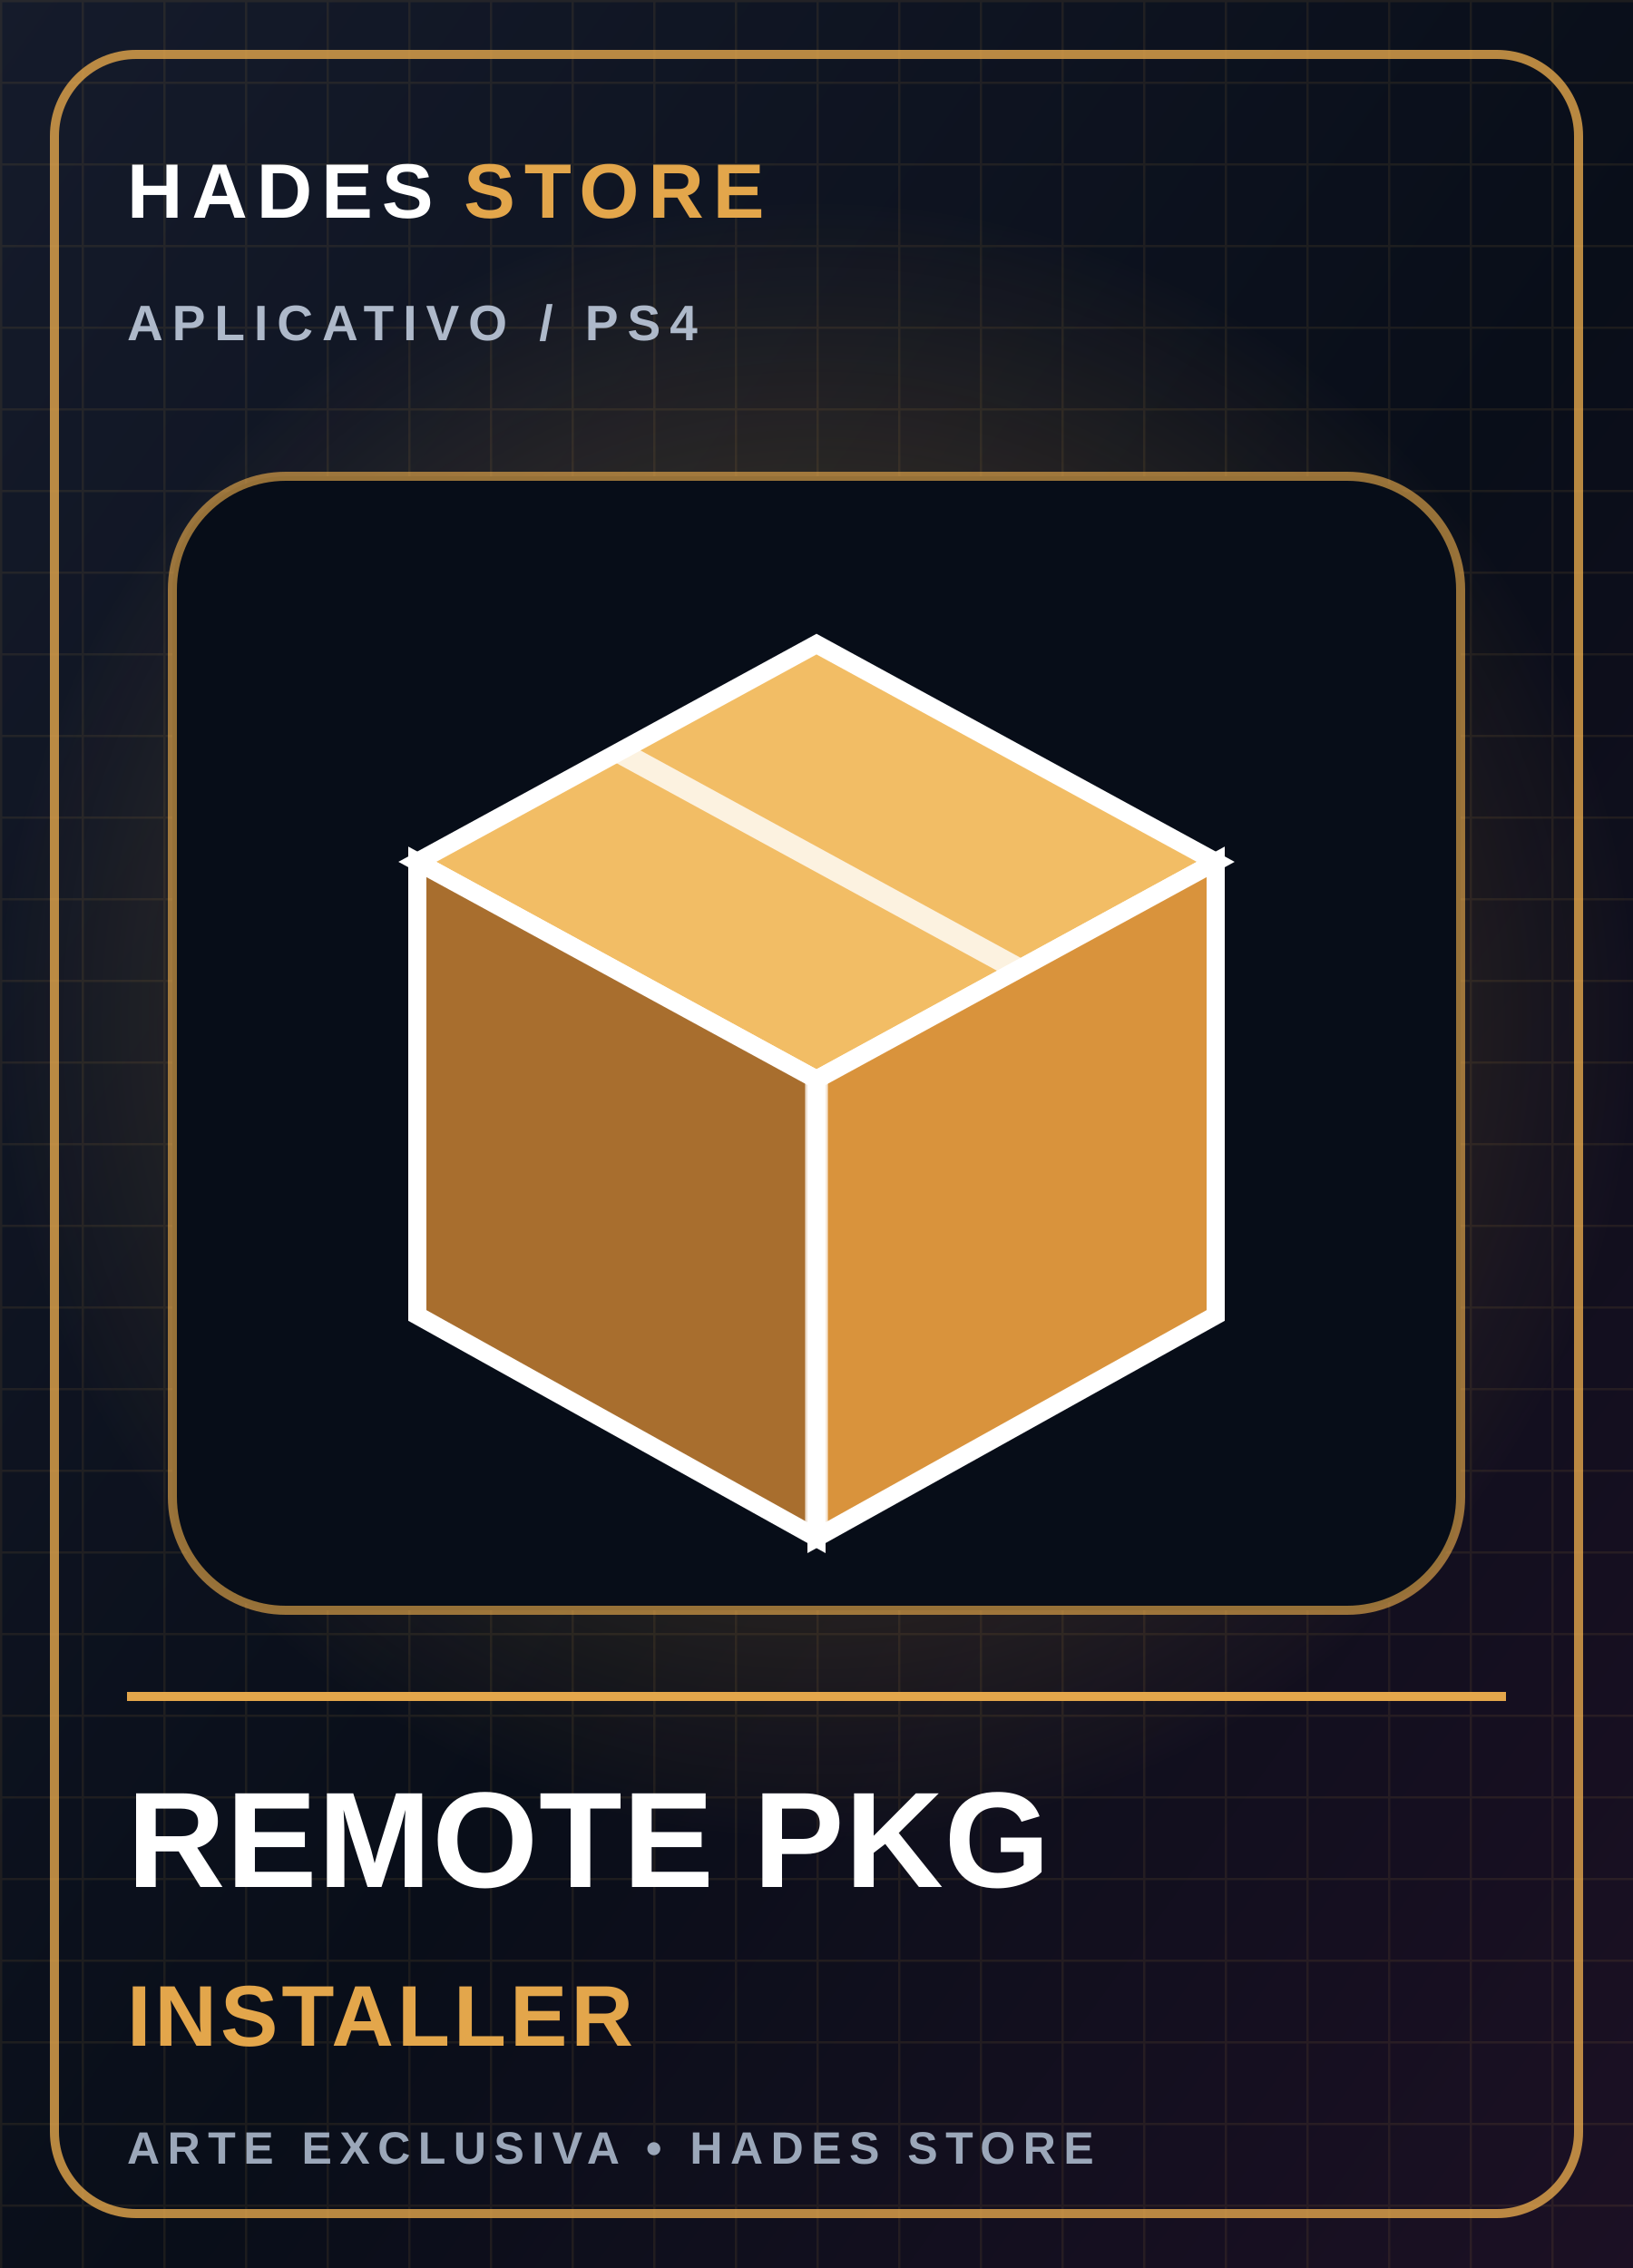
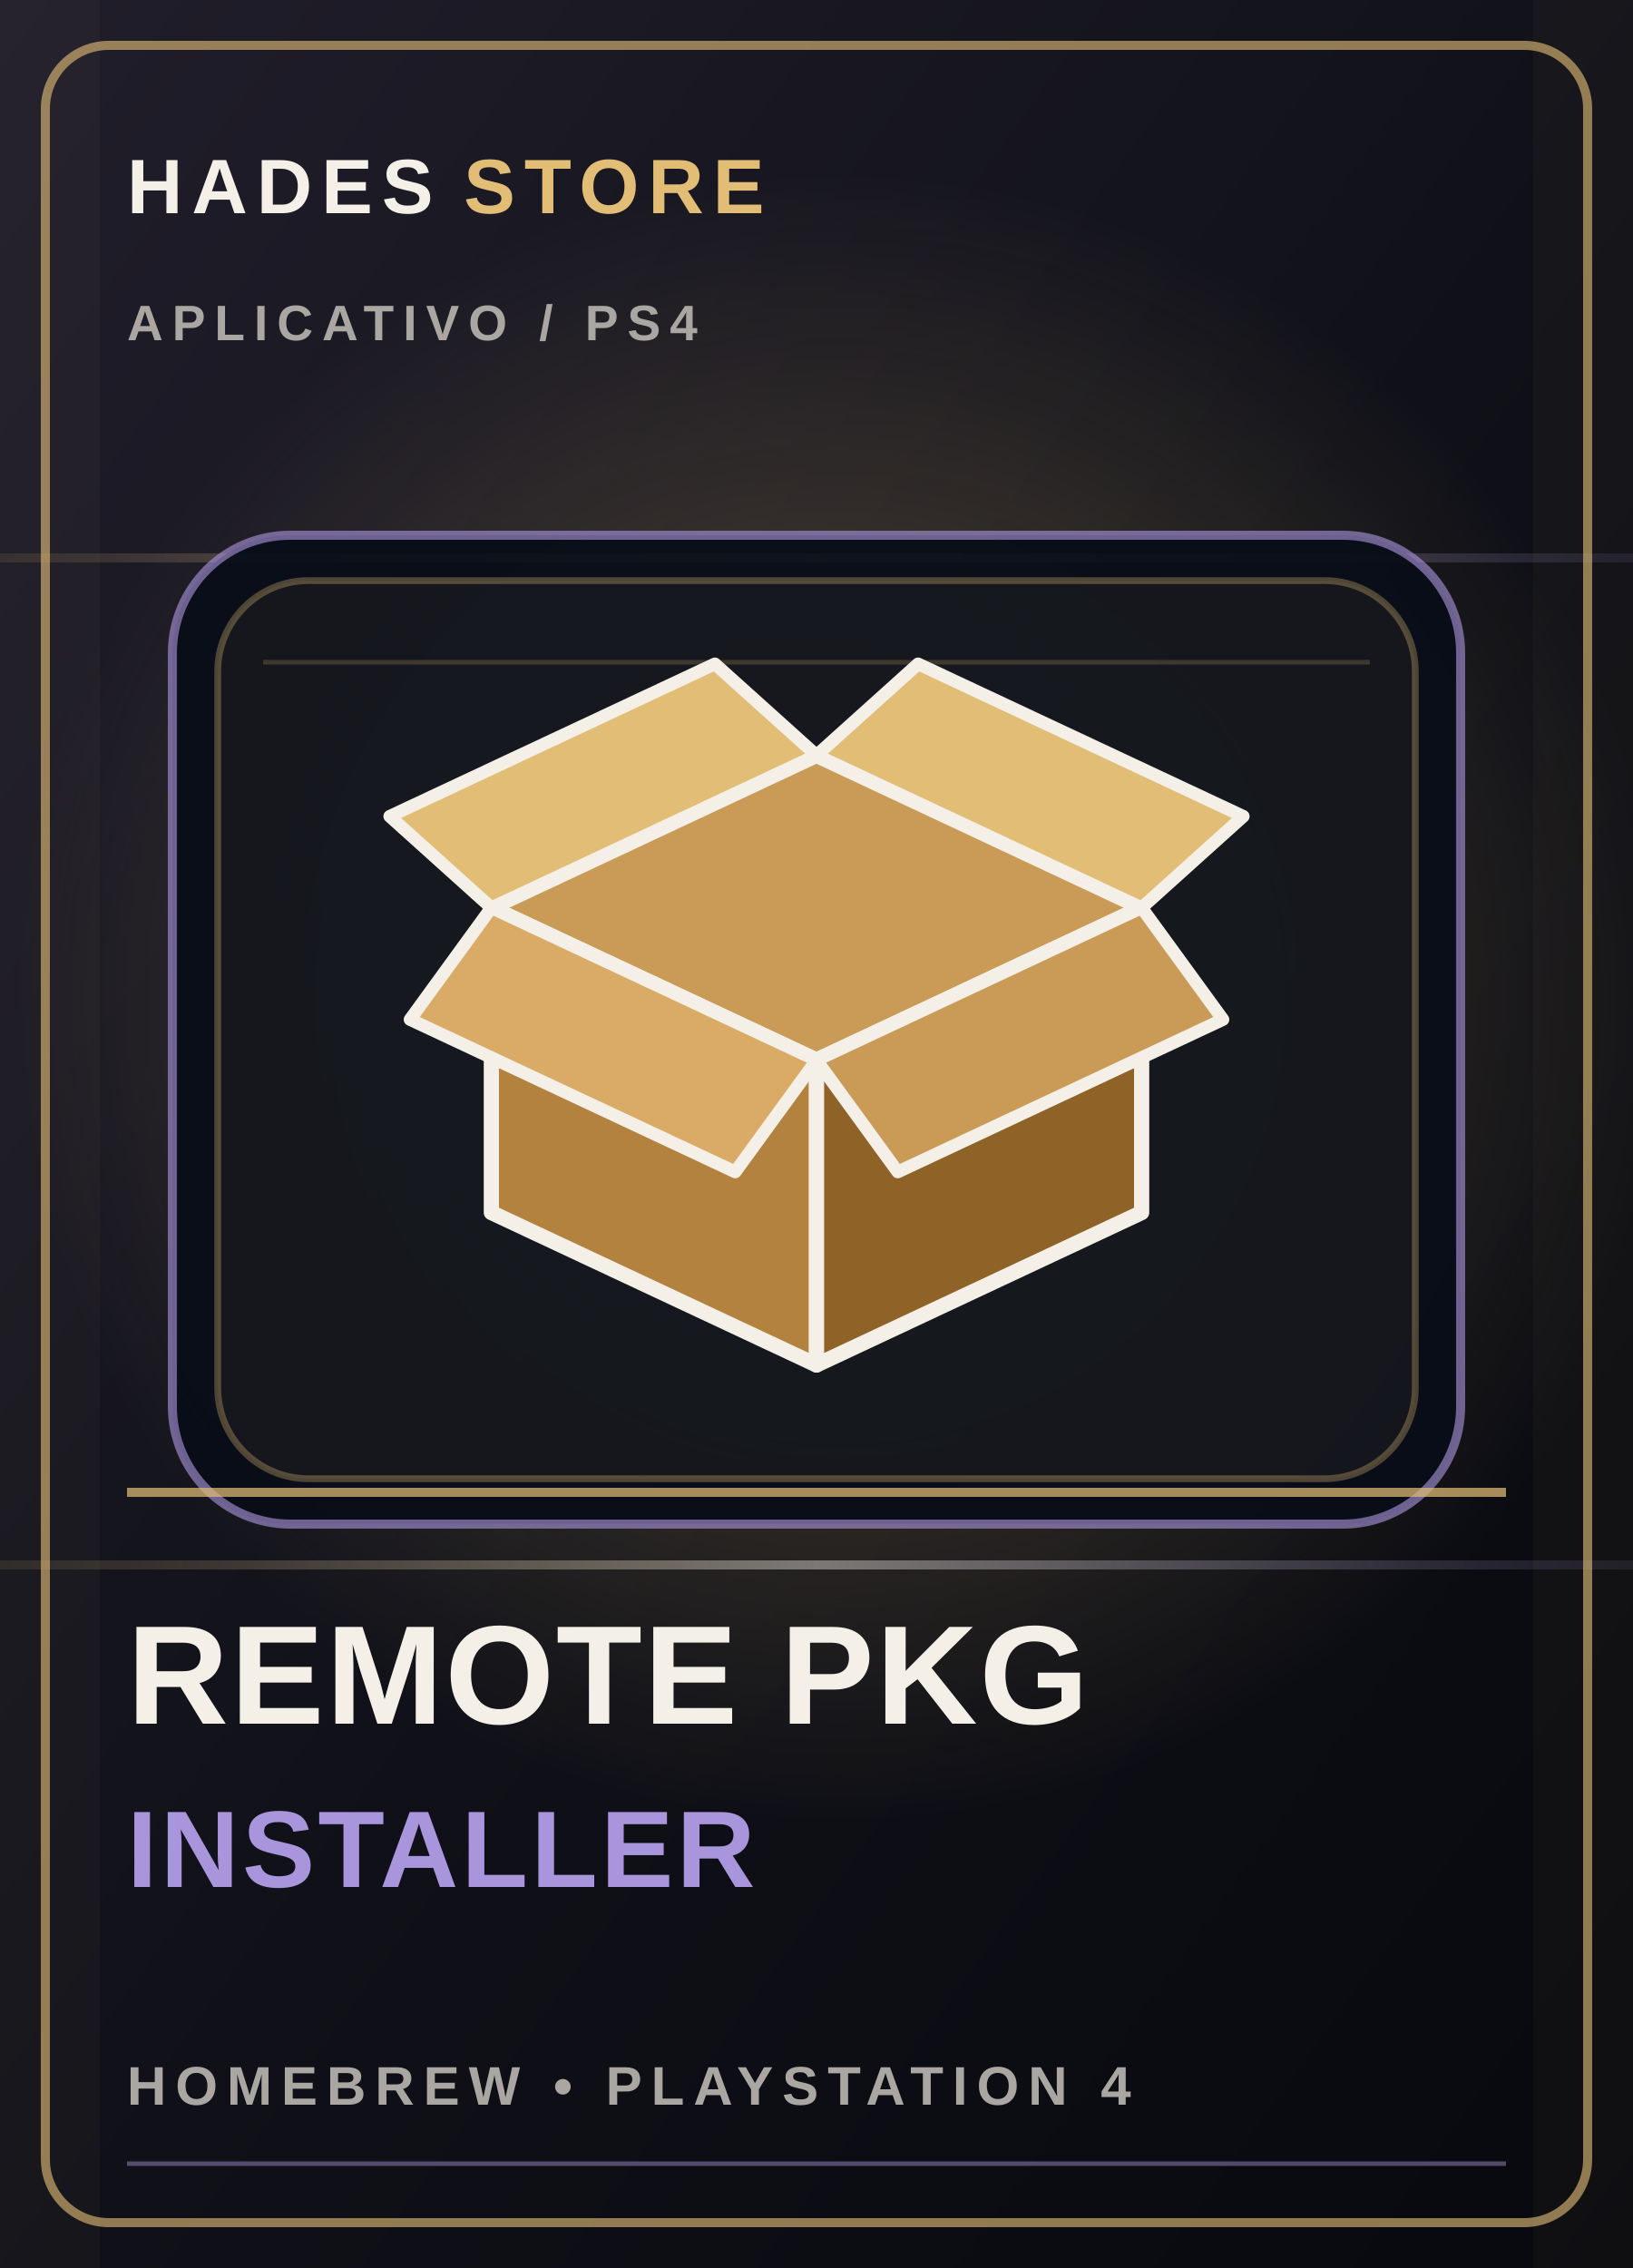
- <svg xmlns="http://www.w3.org/2000/svg" viewBox="0 0 360 500" role="img" aria-label="REMOTE PKG INSTALLER">
+ <svg xmlns="http://www.w3.org/2000/svg" viewBox="0 0 360 500" role="img" aria-labelledby="title desc">
  <defs>
-     <linearGradient id="bg" x2="1" y2="1">
-       <stop stop-color="#151b2b" />
-       <stop offset=".55" stop-color="#090e19" />
-       <stop offset="1" stop-color="#1c1024" />
+     <linearGradient id="bg-cover-0" x1="0" y1="0" x2="1" y2="1">
+       <stop stop-color="#211e2b" />
+       <stop offset=".52" stop-color="#101118" />
+       <stop offset="1" stop-color="#08090e" />
    </linearGradient>
-     <radialGradient id="halo">
-       <stop stop-color="#e3a64b" stop-opacity=".38" />
-       <stop offset="1" stop-color="#e3a64b" stop-opacity="0" />
+     <radialGradient id="glow-cover-0">
+       <stop stop-color="#e2bd76" stop-opacity=".34" />
+       <stop offset="1" stop-color="#e2bd76" stop-opacity="0" />
    </radialGradient>
-     <pattern id="grid" width="18" height="18" patternUnits="userSpaceOnUse">
-       <path d="M18 0H0V18" fill="none" stroke="#e3a64b" stroke-opacity=".09" />
-     </pattern>
+     <linearGradient id="foil-cover-0" x1="0" y1="0" x2="1" y2="0">
+       <stop stop-color="#e2bd76" stop-opacity=".1" />
+       <stop offset=".5" stop-color="#f4f0e8" stop-opacity=".42" />
+       <stop offset="1" stop-color="#a995db" stop-opacity=".1" />
+     </linearGradient>
  </defs>
-   <rect width="360" height="500" fill="url(#bg)" />
-   <rect width="360" height="500" fill="url(#grid)" />
-   <circle cx="180" cy="225" r="180" fill="url(#halo)" />
-   <rect x="12" y="12" width="336" height="476" rx="18" fill="none" stroke="#e3a64b" stroke-width="2" opacity=".8" />
-   <text x="28" y="48" fill="#fff" font-family="Arial,sans-serif" font-size="17" font-weight="900" letter-spacing="2">HADES <tspan fill="#e3a64b">STORE</tspan>
+   <rect width="360" height="500" fill="url(#bg-cover-0)" />
+   <circle cx="185" cy="220" r="183" fill="url(#glow-cover-0)" />
+   <path d="M0 123h360M0 345h360" stroke="url(#foil-cover-0)" stroke-width="2" />
+   <path d="M0 0h22v500H0zm338 0h22v500h-22z" fill="#e2bd76" opacity=".035" />
+   <rect x="10" y="10" width="340" height="480" rx="14" fill="none" stroke="#e2bd76" stroke-opacity=".62" stroke-width="2" />
+   <text x="28" y="47" fill="#f4f0e8" font-family="Arial,sans-serif" font-size="17" font-weight="800" letter-spacing="2">HADES <tspan fill="#e2bd76">STORE</tspan>
  </text>
-   <text x="28" y="75" fill="#aeb9ca" font-family="Arial,sans-serif" font-size="11" font-weight="700" letter-spacing="2">APLICATIVO / PS4</text>
-   <rect x="38" y="105" width="284" height="250" rx="25" fill="#070d18" stroke="#e3a64b" stroke-opacity=".65" stroke-width="2" />
-   <path d="M180 142 268 190 180 238 92 190Z" fill="#f2bd65" stroke="#fff" stroke-width="4" />
-   <path d="M92 190v100l88 49V238Z" fill="#a86e2e" stroke="#fff" stroke-width="4" />
-   <path d="M268 190v100l-88 49V238Z" fill="#d9933c" stroke="#fff" stroke-width="4" />
-   <path d="M137 166l88 48M180 238v100" stroke="#fff" stroke-width="5" opacity=".8" />
-   <path d="M28 374h304" stroke="#e3a64b" stroke-width="2" />
-   <text x="28" y="416" fill="#fff" font-family="Arial,sans-serif" font-size="30" font-weight="900" letter-spacing=".2">REMOTE PKG</text>
-   <text x="28" y="451" fill="#e3a64b" font-family="Arial,sans-serif" font-size="19" font-weight="800" letter-spacing=".8">INSTALLER</text>
-   <text x="28" y="477" fill="#9ba7b9" font-family="Arial,sans-serif" font-size="10" font-weight="700" letter-spacing="1.7">ARTE EXCLUSIVA • HADES STORE</text>
+   <text x="28" y="75" fill="#aaa6a1" font-family="Arial,sans-serif" font-size="11" font-weight="700" letter-spacing="2">APLICATIVO  /  PS4</text>
+   <rect x="38" y="118" width="284" height="218" rx="26" fill="#080d18" fill-opacity=".94" stroke="#a995db" stroke-opacity=".62" stroke-width="2" />
+   <rect x="48" y="128" width="264" height="198" rx="20" fill="#e2bd76" fill-opacity=".055" stroke="#e2bd76" stroke-opacity=".32" stroke-width="1.5" />
+   <path d="M58 146h244" stroke="#e2bd76" stroke-opacity=".2" stroke-width="1" />
+   <g color="#e2bd76" transform="translate(180 227) scale(1.12) translate(-180 -227)">
+     <g transform="translate(180, 227)">
+       <polygon points="0,-54 64,-24 0,6 -64,-24" fill="#c99b56" stroke="#f4f0e8" stroke-width="3" stroke-linejoin="round" />
+       <polygon points="-64,-24 0,6 0,66 -64,36" fill="#b3823e" stroke="#f4f0e8" stroke-width="3" stroke-linejoin="round" />
+       <polygon points="64,-24 0,6 0,66 64,36" fill="#8f6327" stroke="#f4f0e8" stroke-width="3" stroke-linejoin="round" />
+       <polygon points="0,-54 64,-24 84,-42 20,-72" fill="#e2bd76" stroke="#f4f0e8" stroke-width="2.5" stroke-linejoin="round" />
+       <polygon points="0,-54 -64,-24 -84,-42 -20,-72" fill="#e2bd76" stroke="#f4f0e8" stroke-width="2.5" stroke-linejoin="round" />
+       <polygon points="-64,-24 0,6 -16,28 -80,-2" fill="#d9ab66" stroke="#f4f0e8" stroke-width="2.5" stroke-linejoin="round" />
+       <polygon points="64,-24 0,6 16,28 80,-2" fill="#c99b56" stroke="#f4f0e8" stroke-width="2.5" stroke-linejoin="round" />
+     </g>
+   </g>
+   <path d="M28 329h304" stroke="#e2bd76" stroke-opacity=".72" stroke-width="2" />
+   <text x="28" y="380" fill="#f4f0e8" font-family="Arial,sans-serif" font-size="31" font-weight="900" letter-spacing=".4">REMOTE PKG</text>
+   <text x="28" y="416" fill="#a995db" font-family="Arial,sans-serif" font-size="24" font-weight="800" letter-spacing=".7">INSTALLER</text>
+   <text x="28" y="464" fill="#aaa6a1" font-family="Arial,sans-serif" font-size="12" font-weight="700" letter-spacing="2">HOMEBREW  •  PLAYSTATION 4</text>
+   <path d="M28 477h304" stroke="#a995db" stroke-opacity=".45" />
</svg>
